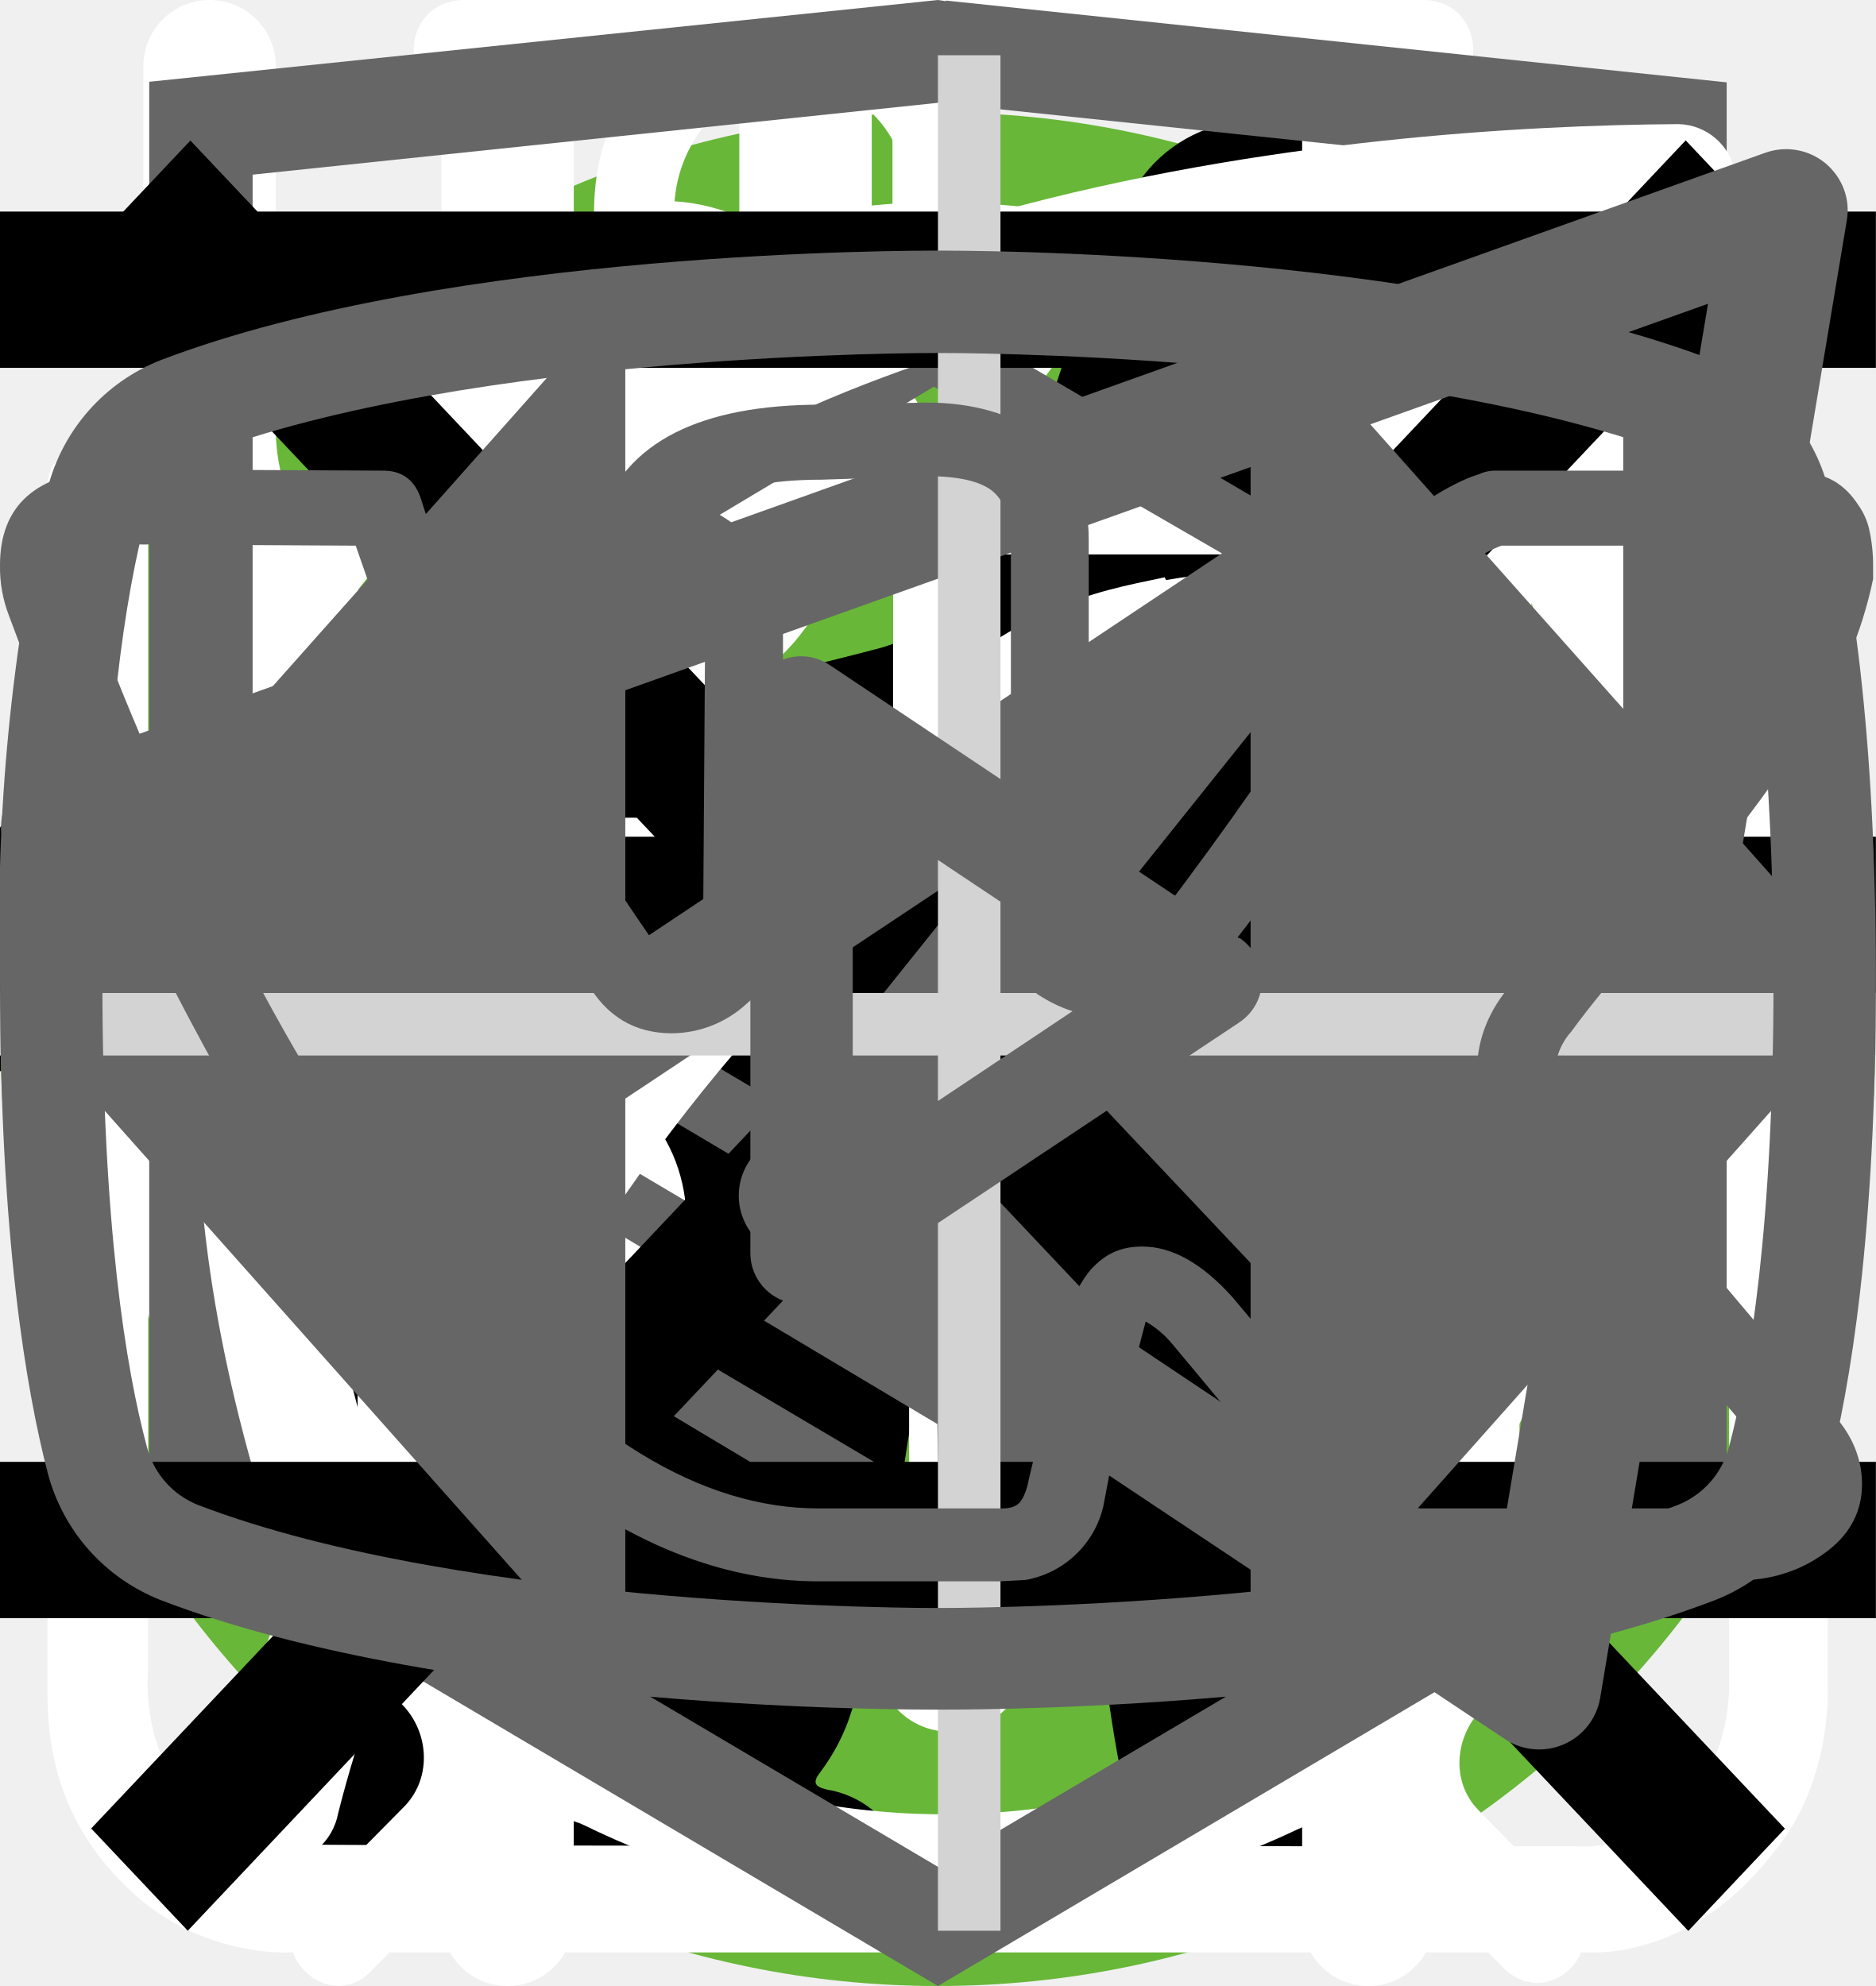
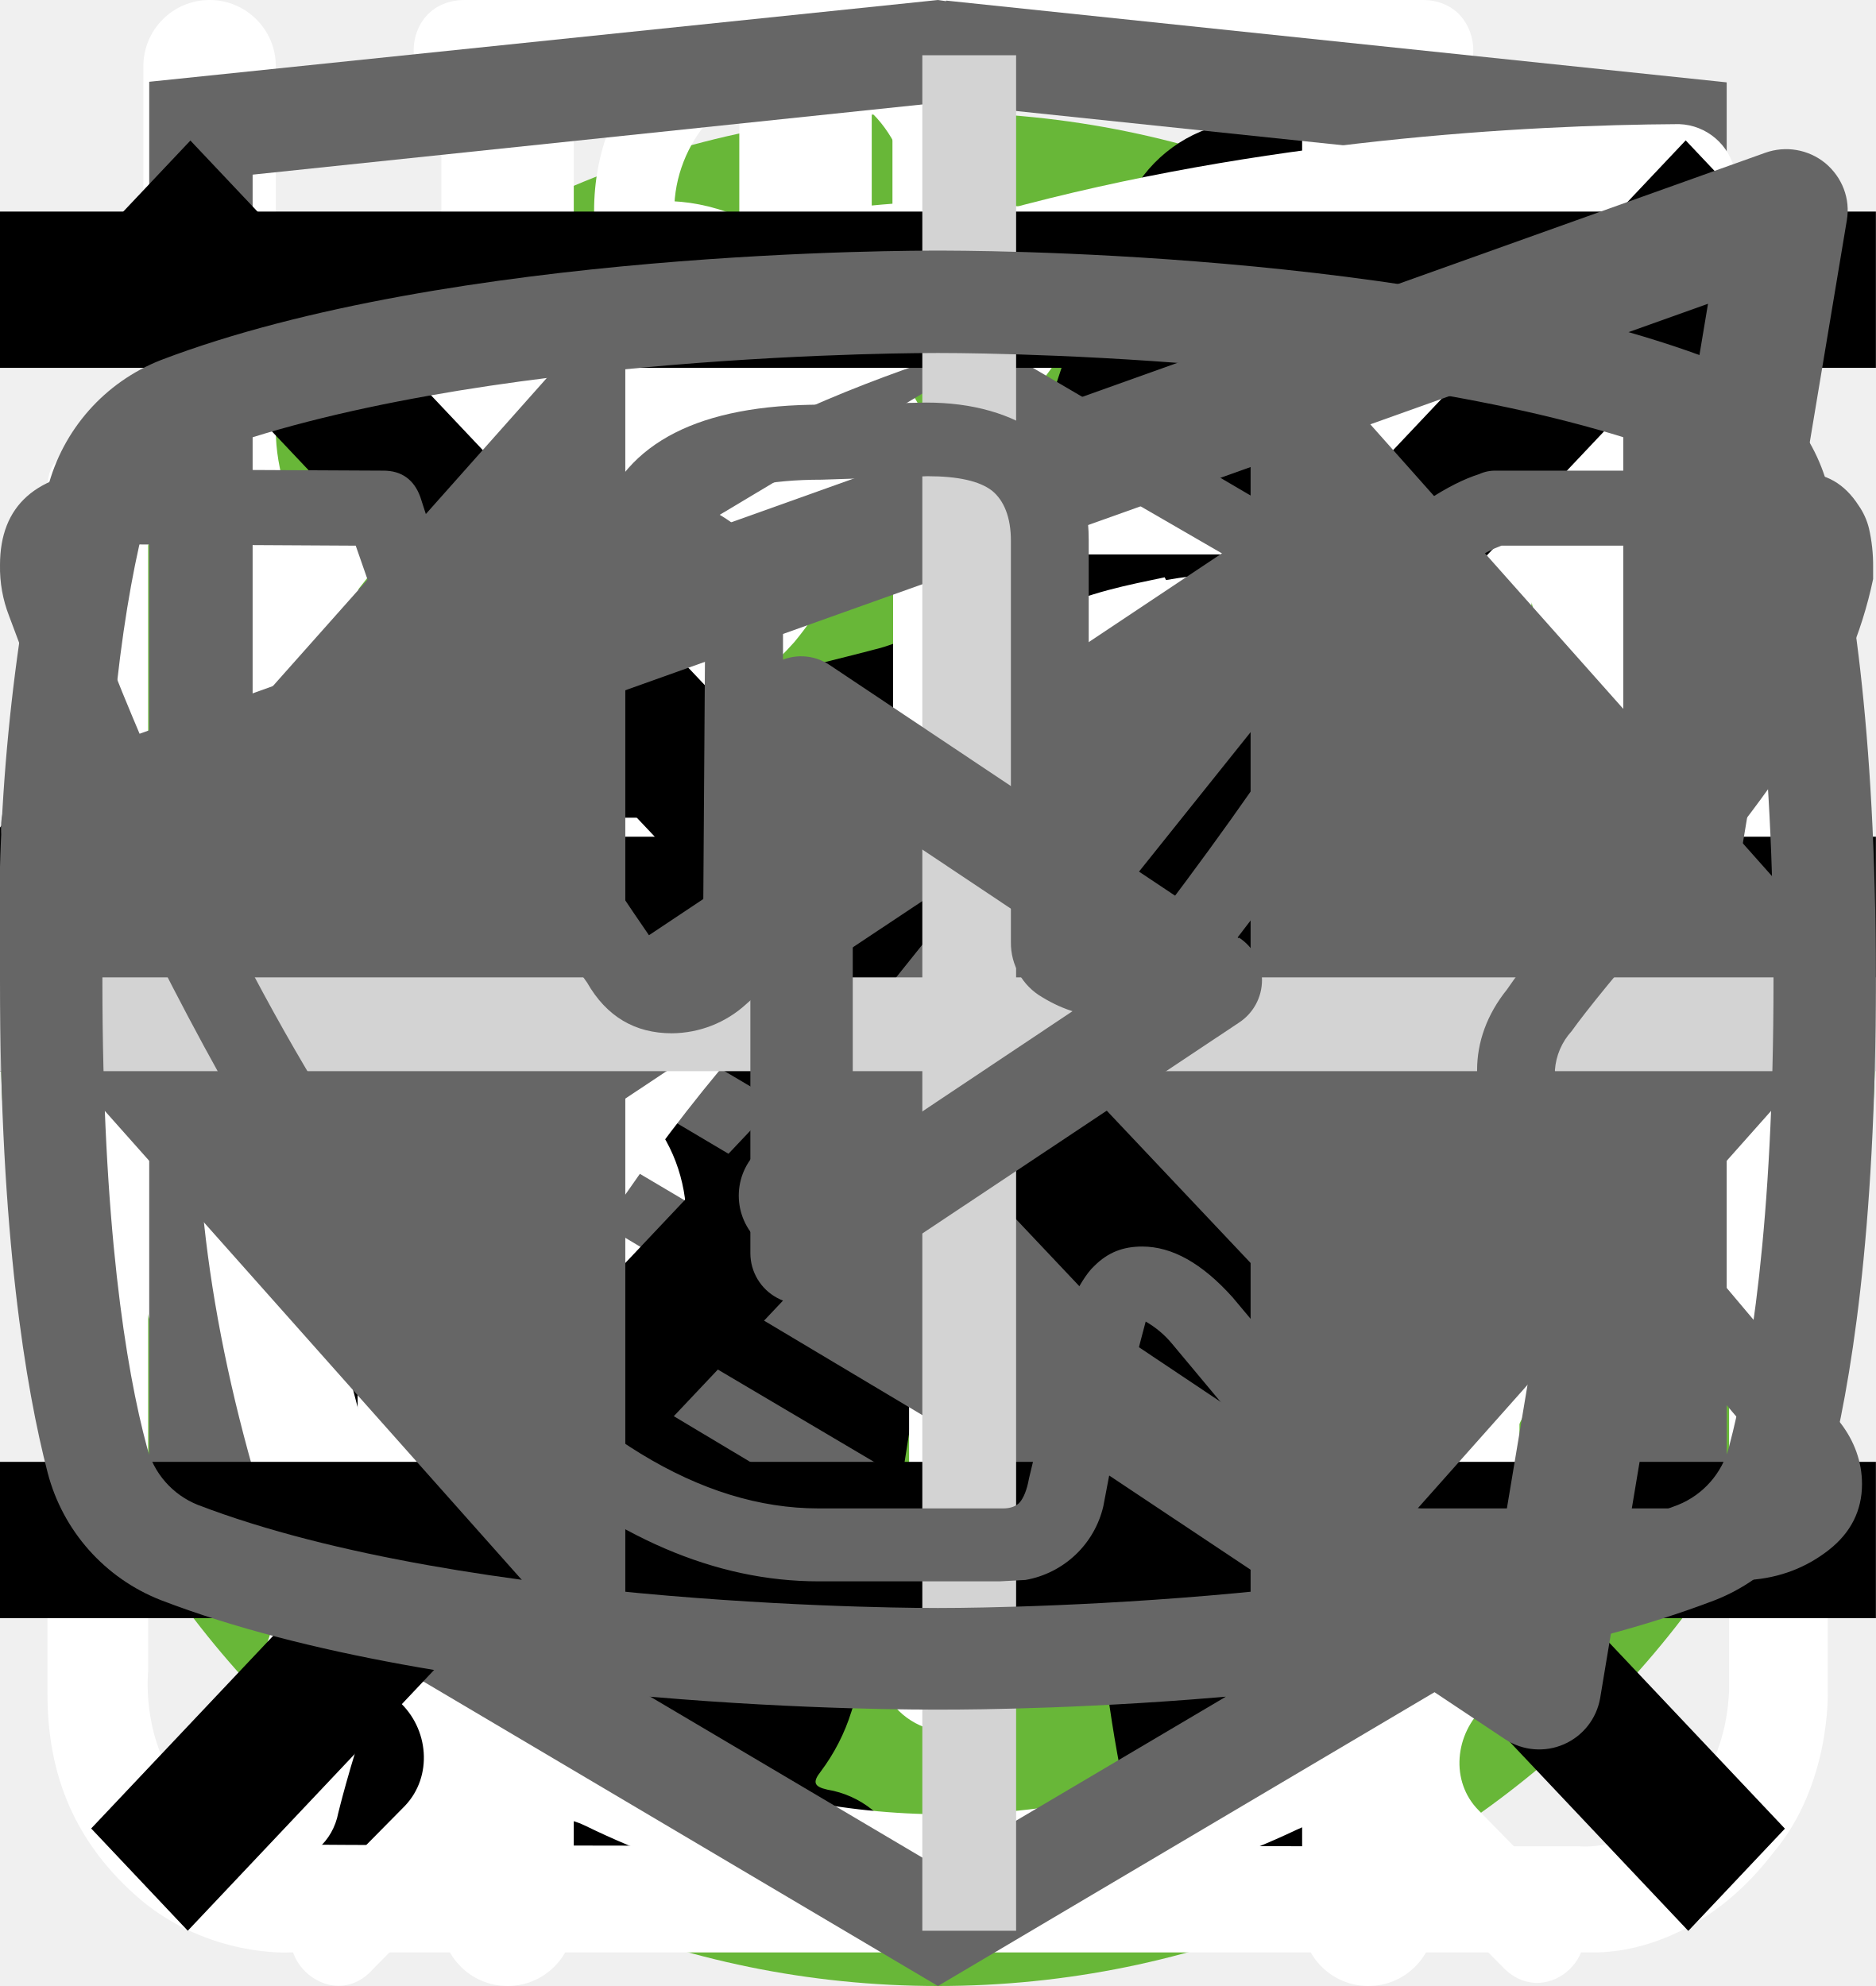
<svg xmlns="http://www.w3.org/2000/svg">
  <style>:root svg:not(:target){display:none}</style>
  <svg viewBox="0 0 24 12" fill="none" id="arrow-right">
    <path stroke="#000" stroke-width="2" d="M0 6h18" />
    <path d="m24 6-6.75 5.2v-10.4l6.75 5.2Z" fill="#000" />
  </svg>
  <svg viewBox="0 0 67 50" fill="none" id="cat-muscle">
    <circle cx="33" cy="25" r="25" fill="#68B738" />
    <g clip-path="url(#cat-muscle_0)">
      <path d="M60.56 13.88a7.6 7.6 0 0 1 2.25-2.3c.5-.35.8-.35 1.1.3.4.95.75 1.95.45 3a1.14 1.14 0 0 0 .2 1.05c.3.4.55.8.8 1.15a3.14 3.14 0 0 1 .45 3.1c-.18.5-.22 1.03-.1 1.55.1.5.1 1 0 1.5a1.87 1.87 0 0 1-1.35 1.6 2.6 2.6 0 0 0-1.6 1 .53.53 0 0 1-.45.25c-.6.1-2.1-1.25-2.1-1.85v-.3c.05-1.8-.05-1.95-1.7-2.7a2.2 2.2 0 0 1-.9-.6c-.3-.4-.7-.35-1.15-.2-.45.15-.7.45-.65.95.15 1.2.2 2.43.15 3.65 0 .14.04.27.1.4 1.55 2.25 2.15 4.9 2.9 7.45.6 1.95 1.7 3 3.7 3.15.32.02.64.07.95.15a2.08 2.08 0 0 1 1.7 1.6c.35 1.05.15 1.3-.9 1.3h-3.25c-.42.02-.83-.12-1.15-.4a5.86 5.86 0 0 0-1.7-1 3.63 3.63 0 0 1-1.7-1.3 14.3 14.3 0 0 0-2-2.25c-1.4-1.45-2.9-2.85-4.2-4.35a5.69 5.69 0 0 1-1.6-3.8c0-.45-.1-.65-.6-.45a.96.96 0 0 1-.5.15c-1.4 0-2.1.85-2.6 2.1-.45 1.05-1.05 2.05-1.6 3.1a5.2 5.2 0 0 0-.5 2.1c0 1.2.3 1.6 1.4 2 .7.25 1.35.5 1.7 1.2.4.8.3 1-.55 1.05h-3.4a.94.94 0 0 1-.95-.55l-.9-1.5a3.02 3.02 0 0 1-.35-2.7c.22-.87.23-1.78.05-2.65a4.21 4.21 0 0 1 .85-3.5c.3-.35.3-.5-.2-.6a25.03 25.03 0 0 1-5.95-2.1c-1.6-.6-1.9-.5-2.35 1.15-.4 1.4-.8 2.8-1.1 4.25-.35 1.6.05 3.1.55 4.6.2.6.8.55 1.25.7 1 .3 1.85.7 2.25 1.75.35.8.3.9-.55.9-.85 0-1.7-.05-2.6 0-.76.01-1.5-.23-2.1-.7-2.4-1.6-3.1-4.05-3.3-6.7-.1-1.65-1-2.95-2.05-4.2-.2-.25-.4-.35-.7-.15-1.07.59-2.2 1.1-3.35 1.5a13.36 13.36 0 0 0-6.1 4.4 5.32 5.32 0 0 0-1.1 2.55c-.15.9.1 1.3 1 1.55s1.35.75 1.45 1.7c.05.4-.1.6-.5.6h-4.05a.82.82 0 0 1-.65-.4 4.28 4.28 0 0 1-.95-2.75 25.3 25.3 0 0 1 .45-5.15 3.15 3.15 0 0 1 1.7-2.4c2.95-1.4 4.5-4.05 5.9-6.8.3-.55.05-.65-.45-.6-1.4.2-2.73.74-3.85 1.6a35.31 35.31 0 0 0-4.15 3.55 8.33 8.33 0 0 1-5.15 2.45c-3.65.2-5.35-1.85-5.2-5.15.03-1.13.46-2.2 1.2-3.05a2.13 2.13 0 0 1 2.25-.75c.75.2.95.6.65 1.35-.15.3-.35.55-.5.85-.22.3-.39.64-.5 1-.55 1.5.2 2.55 1.75 2.7 1.65.15 3-.55 4.25-1.55 1.5-1.2 2.85-2.6 4-4.15a10.4 10.4 0 0 1 7.2-4.05c1.15-.15 2.15-.65 3.25-.95a20.7 20.7 0 0 1 6.35-.9 6.5 6.5 0 0 0 2.9-.55c2.45-1 5-1 7.55-.5 2 .4 4 .9 5.95 1.4 1.16.21 2.35.18 3.5-.1 2.2-.56 4.44-.9 6.7-1a9.08 9.08 0 0 1 4.3.85c1 .45 1 .45.75 1.4Z" fill="#000" />
    </g>
    <defs>
      <clipPath id="cat-muscle_0">
        <path fill="#fff" transform="translate(0 11)" d="M0 0h67v28h-67z" />
      </clipPath>
    </defs>
  </svg>
  <svg viewBox="0 0 50 53" fill="none" id="cat-skinny">
    <circle cx="25" cy="28" r="25" fill="#68B738" />
    <g clip-path="url(#cat-skinny_0)">
      <path d="M35.2 0h-.2c-.32.19-.59.47-.74.82a8.03 8.03 0 0 0-.67 1.76.84.84 0 0 1-.76.69 3.77 3.77 0 0 0-2.69 1.95c-.37.66-.69 1.35-.95 2.06-.73 1.9-1.29 3.85-1.98 5.77-.32.87-.34.87-1.32.87-1.16 0-1.08-.18-1.1 1.1 0 .41.13.62.56.6.13 0 .33-.07.39.1.05.18-.13.26-.23.36a4.63 4.63 0 0 1-2.23 1.26c-.97.26-1.97.47-2.92.79-2.45.82-4.7 1.96-6.46 3.9a14.44 14.44 0 0 0-2.44 4.04c-1.89 4.46-2.8 9.15-3.51 13.88a97.06 97.06 0 0 0-.75 6.7c-.1 1.1-.2 2.23-.2 3.35h17.14c.03-.23-.01-.46-.12-.66a2.58 2.58 0 0 0-1.97-1.58c-.36-.08-.4-.2-.18-.48.36-.48.64-1.02.82-1.6.84-2.47 1.16-5.06 1.57-7.62.23-1.96.83-3.85 1.77-5.59a11.13 11.13 0 0 1 2.87-3.28c.43-.32.45-.32.52.23.05.36.06.74.09 1.11a48.2 48.2 0 0 1-.1 7.31c-.2 1.88-.22 3.78-.07 5.67.2 2.2.59 4.36 1.16 6.49h6.84a2.8 2.8 0 0 0-2.18-2.29c-.64-.1-1.3-.07-1.93.1-.31.08-.44 0-.46-.33-.22-2.73-.04-5.47.51-8.16a91.8 91.8 0 0 0 1.57-9.37c.14-1.27.54-2.5 1.18-3.6.6-1.1 1.14-2.23 1.74-3.33a3.03 3.03 0 0 0 .22-2.67c-.14-.37-.27-.74-.44-1.1-.52-1-1.03-2-1.5-3-.26-.52-.2-.59.36-.6.84 0 .84 0 .86-.85v-.34c0-.35-.14-.55-.52-.51h-.78c-.36 0-.46-.15-.37-.52a3.22 3.22 0 0 1 2.64-2.28 11.3 11.3 0 0 1 3.4.22.51.51 0 0 0 .65-.33 40 40 0 0 1 .66-1.55.52.52 0 0 0-.05-.58c-1.65-2.1-3.43-4.05-5.87-5.3a.77.77 0 0 1-.45-.58 9.8 9.8 0 0 0-.65-2.14 1.8 1.8 0 0 0-.73-.89Z" fill="#000" />
    </g>
    <defs>
      <clipPath id="cat-skinny_0">
        <path fill="#fff" transform="translate(7)" d="M0 0h36v50h-36z" />
      </clipPath>
    </defs>
  </svg>
  <svg viewBox="0 0 27 31" fill="none" id="clock">
    <path d="M6.12 0c-1.07 0-1.07 1.58 0 1.58h6.67v1.6a13.21 13.21 0 0 0-12.23 13.3c0 4.02 1.75 7.64 4.52 10.07.48.43.54 1.18.1 1.64l-1.53 1.55c-.75.69.36 1.75 1.03 1l2-2.03c.36-.34.88-.43 1.32-.21a12.79 12.79 0 0 0 11.1.06c.43-.21.96-.13 1.3.21l1.95 1.97c.68.64 1.66-.31 1.04-1l-1.45-1.48c-.45-.45-.38-1.2.1-1.63a13.47 13.47 0 0 0 4.62-10.16 13.2 13.2 0 0 0-12.27-13.28v-1.6h6.67c1.06 0 1.06-1.59 0-1.59h-14.94Zm-4.12 16.47c0-6.53 5.2-11.82 11.6-11.82 6.41 0 11.6 5.3 11.6 11.82 0 6.55-5.19 11.85-11.6 11.85-6.4 0-11.6-5.3-11.6-11.85Zm10.8-8.09c0-1.1 1.66-1.1 1.66 0v8.63c0 .23-.09.44-.25.6a.86.86 0 0 1-.6.25.82.82 0 0 1-.57-.23.8.8 0 0 1-.24-.56v-8.69Zm-5 2.62c.31 0 .61-.12.83-.34a1.14 1.14 0 0 0-.82-1.96c-.3.02-.56.16-.75.37a1.14 1.14 0 0 0 .75 1.92Zm11.6 0c.31 0 .6-.12.82-.34a1.14 1.14 0 0 0-.82-1.96 1.14 1.14 0 0 0 0 2.29Zm-10.43 12.59c0 1.53-2.33 1.53-2.33 0s2.33-1.53 2.33 0Zm4.64 3.44a1.18 1.18 0 0 0 1.17-.68 1.14 1.14 0 0 0-.7-1.56 1.17 1.17 0 0 0-1.22.32 1.14 1.14 0 0 0 .75 1.92Zm-8.12-10.39a1.14 1.14 0 0 1-.69 1.17 1.17 1.17 0 0 1-1.57-.7 1.14 1.14 0 0 1 .32-1.2 1.17 1.17 0 0 1 1.94.73Zm17.39 1.15a1.17 1.17 0 0 0 1.17-.68 1.14 1.14 0 0 0-.7-1.55 1.17 1.17 0 0 0-1.22.32 1.14 1.14 0 0 0 .75 1.91Zm-2.32 5.8c0 1.53-2.32 1.53-2.32 0s2.32-1.53 2.32 0Z" fill="#fff" />
  </svg>
  <svg viewBox="0 0 26 30" fill="none" id="eat">
    <path fill-rule="evenodd" clip-rule="evenodd" d="M19.12.08a1 1 0 0 1 1.09.21c.9.91 2.1 2.88 3.06 5.92a42.6 42.6 0 0 1 1.73 12.79 1 1 0 0 1-1 1h-3.5v9a1 1 0 1 1-2 0v-28a1 1 0 0 1 .62-.92Zm1.38 17.92h2.5a39.62 39.62 0 0 0-1.64-11.19 22.4 22.4 0 0 0-.86-2.3v13.49Zm-14-18a1 1 0 0 1 1 1v28a1 1 0 1 1-2 0v-28a1 1 0 0 1 1-1Z" fill="#fff" />
    <path fill-rule="evenodd" clip-rule="evenodd" d="M2 0a1 1 0 0 1 1 1v5.5c0 .56.2 1.32.7 1.92.48.56 1.31 1.08 2.8 1.08a1 1 0 1 1 0 2 5.41 5.41 0 0 1-4.33-1.8 5.07 5.07 0 0 1-1.17-3.2v-5.5a1 1 0 0 1 1-1Z" fill="#fff" />
    <path fill-rule="evenodd" clip-rule="evenodd" d="M11 0a1 1 0 0 0-1 1v5.5c0 .56-.2 1.32-.7 1.92-.48.56-1.31 1.08-2.8 1.08a1 1 0 0 0 0 2 5.4 5.4 0 0 0 4.33-1.8 5.07 5.07 0 0 0 1.17-3.2v-5.5a1 1 0 0 0-1-1Z" fill="#fff" />
  </svg>
  <svg viewBox="0 0 78 81" fill="none" id="gift">
    <path d="M64.02 35.63h-49.99a3.18 3.18 0 0 1-3.18-3.16v-9.47a3.18 3.18 0 0 1 3.18-3.16h49.98a3.17 3.17 0 0 1 3.19 3.16v9.47a3.17 3.17 0 0 1-3.18 3.16Zm-49.99-13.37c-.4 0-.74.34-.74.74v9.47c0 .4.33.74.74.74h49.98c.41 0 .75-.33.75-.74v-9.47c0-.4-.34-.74-.75-.74h-49.98Z" fill="#fff" />
    <path d="M57.04 68.08h-36.04a6.11 6.11 0 0 1-6.13-6.09v-27.57c0-.67.55-1.21 1.22-1.21.68 0 1.22.54 1.22 1.21v27.57a3.68 3.68 0 0 0 3.69 3.67h36.04a3.68 3.68 0 0 0 3.7-3.67v-27.57a1.22 1.22 0 0 1 2.44 0v27.57a6.11 6.11 0 0 1-6.14 6.1Z" fill="#fff" />
    <path d="M39.02 68.08c-.67 0-1.22-.54-1.22-1.2v-32.46c0-.67.55-1.21 1.22-1.21.68 0 1.22.54 1.22 1.21v32.45c0 .67-.54 1.21-1.22 1.21Zm-15.21-45.82a7.81 7.81 0 0 1-3.17-10.6 7.9 7.9 0 0 1 10.66-3.16c5.82 3.13 8.96 11.86 9.09 12.23l-2.3.8c-.03-.08-2.96-8.22-7.95-10.9a5.45 5.45 0 0 0-7.36 2.17 5.4 5.4 0 0 0 2.2 7.33l-1.17 2.13Z" fill="#fff" />
    <path d="m54.23 22.26-1.16-2.14a5.38 5.38 0 0 0-1.03-9.92 5.42 5.42 0 0 0-4.14.43c-4.98 2.68-7.91 10.82-7.94 10.9l-2.3-.8c.13-.37 3.27-9.1 9.08-12.23a7.86 7.86 0 0 1 11.29 9.1c-.6 2-1.95 3.66-3.8 4.66Zm7.72 29.6h-45.86c-.67 0-1.22-.55-1.22-1.21 0-.67.55-1.22 1.22-1.22h45.86a1.21 1.21 0 1 1 0 2.42Z" fill="#fff" />
  </svg>
  <svg viewBox="0 0 27 29" fill="none" id="glass">
    <path d="M11.38 0c-1.64 0-2.9 1.36-2.9 3.08s1.26 3.08 2.9 3.08c1.63 0 2.9-1.36 2.9-3.08s-1.27-3.08-2.9-3.08Zm0 1.18c1 0 1.72.84 1.72 1.9 0 1-.8 1.9-1.72 1.9-1 0-1.73-.84-1.73-1.9 0-1 .78-1.9 1.72-1.9Zm-10.88 23.56c0 1.18.4 2.18 1.36 3 1 .84 2.17.77 2.17.77h19.04c.77 0 1.8-.38 2.62-1.45.85-1 .8-2.36.8-2.36v-17.21c0-.44-.12-.6-.75-.6-.64 0-.69.27-.69.59v17.22c-.02.3-.07 1.08-.74 1.72-.74.62-1.45.54-1.45.54s-18.13 0-19.03-.03a2.14 2.14 0 0 1-1.45-.9c-.51-.73-.41-1.63-.41-1.63v-17.22c0-.46-.24-.64-.73-.64s-.74.18-.74.58v17.62Zm16.31-16.31c-1.08.23-2.17.38-4.26 2.35-2.08 2-3.62 1.9-5.16 1.82-1.54-.1-3.17-1.54-3.45-1.9-.33-.36-.9-.12-1.08.11-.16.24-.16.64.1 1 1.27 1.18 2.45 2.08 4.72 2.26a7.5 7.5 0 0 0 5.89-2.26c1.45-1.45 2.17-1.72 3.26-1.9a6.3 6.3 0 0 1 5.08 1.26c1 1.1 1.26.78 1.54.48.54-.72-.23-1.27-1.1-1.9a7.24 7.24 0 0 0-5.52-1.28l-.02-.04Zm-9.06 7.16c-1.18 0-2.08 1-2.08 2.26 0 1.27.9 2.27 2.08 2.27 1.18 0 2.08-1 2.08-2.27s-.9-2.26-2.08-2.26Zm11.78.78c-1.54 0-2.8 1.36-2.8 2.99 0 1.63 1.26 2.99 2.8 2.99 1.54 0 2.81-1.36 2.81-3 0-1.62-1.27-2.98-2.8-2.98Zm0 1.45c.8 0 1.45.7 1.45 1.54a1.5 1.5 0 0 1-1.45 1.54c-.8 0-1.45-.7-1.45-1.54 0-.86.65-1.54 1.45-1.54Z" fill="#fff" />
  </svg>
  <svg viewBox="0 0 27 34" fill="none" id="html-academy">
    <path d="m13.64.02-.14-.02-13.5 1.4v24.61l13.5 7.99 13.5-7.99v-24.6l-13.36-1.4Zm11.6 25-11.74 6.94-11.73-6.94v-10.1l11.68 6.93.02 1.25-8.02-4.75v1.23l8.04 4.8.02 1.3-8.05-4.76v1.22l8.04 4.81 8.12-4.83v-5.21l3.62-2.15v10.26Zm0-11.57-3.23 1.88-1.48.88-7.06-4.19-.01 1.23 6.04 3.57-.06.03-.13.07-.86.5-4.98-2.95-.01 1.22 3.93 2.33-.93.61-.02.01-2.97-1.74-.01 1.23 1.94 1.13-1.98 1.19-11.62-6.87 11.63-6.96 11.8 6.83Zm0-1.22-11.8-6.92-11.67 6.91v-9.23l11.73-1.23 11.73 1.23v9.24Z" fill="#666" />
  </svg>
  <svg viewBox="0 0 30 32" fill="none" id="leaf">
    <g clip-path="url(#leaf_0)">
      <path d="M27.84 2.77a.95.95 0 0 0-.9-.77h-.01c-4.94.03-16.95.92-21.8 8.38-2.51 3.88-2.73 8.91-.64 14.96l.07.13a25.93 25.93 0 0 0-1.04 3.32 1 1 0 0 0 .72 1.19l.2.02c.43 0 .81-.32.9-.79.03-.1 2.42-10.37 10.86-16.38.43-.3.55-.93.26-1.38a.9.9 0 0 0-1.3-.28c-4.79 3.4-7.74 8-9.47 11.65-1.24-4.57-.92-8.37.99-11.3 3.74-5.76 12.62-7.15 17.98-7.45-1.16 1.8-2.41 5.1-2.41 10.93 0 3.12-.83 5.52-2.47 7.14-2.62 2.6-6.88 2.83-10 2.58-.51-.04-.96.38-1 .93-.04.55.35 1.03.86 1.07.63.05 1.3.08 1.98.08 3.18 0 6.87-.66 9.43-3.2 2.04-2 3.07-4.9 3.07-8.6 0-9.1 3.22-11.1 3.23-11.1.4-.21.6-.68.5-1.13Z" fill="#fff" />
    </g>
    <defs>
      <clipPath id="leaf_0">
        <path fill="#fff" d="M0 0h30v32h-30z" />
      </clipPath>
    </defs>
  </svg>
  <svg viewBox="0 0 20 20" fill="none" id="list-close-button">
    <path transform="matrix(.68659 -.72705 .68659 .72705 2.002 20)" stroke="#000" stroke-width="1.5" d="M0-.75h24.76" />
    <path transform="matrix(.68659 .72705 -.68659 .72705 1 2)" stroke="#000" stroke-width="1.5" d="M0-.75h24.76" />
  </svg>
  <svg viewBox="0 0 24 24" fill="none" id="list-open-button">
    <path stroke="#000" stroke-width="2" d="M0 3h24m-24 8h24m-24 8h24" />
  </svg>
  <svg viewBox="0 0 24 18" fill="none" id="slider-triangle">
    <path d="m8 0-8 9 8 9v-18Zm16 9-8-9v18l8-9Z" fill="#666" />
  </svg>
  <svg viewBox="0 0 20 18" fill="none" id="telegram">
    <path fill-rule="evenodd" clip-rule="evenodd" d="M19.46.15c.18.15.27.38.23.61l-2.63 15.76a.66.66 0 0 1-1.01.44l-7.88-5.25a.66.66 0 0 1-.15-.96l2.61-3.26-4.36 2.9a.66.66 0 0 1-.65.05l-5.26-2.63a.66.66 0 0 1 .08-1.2l18.38-6.57a.66.66 0 0 1 .64.11Zm-17.13 7.17 3.53 1.77 7.56-5.04a.66.66 0 0 1 .88.96l-4.8 6 6.43 4.3 2.28-13.66-15.88 5.67Z" fill="#666" />
  </svg>
  <svg viewBox="0 0 60 60" fill="none" id="view-more-icon">
-     <path stroke="#D3D3D3" stroke-width="2" d="M31 0v60m29-29h-60" />
+     <path stroke="#D3D3D3" stroke-width="3" d="M31 0v60m29-29h-60" />
  </svg>
  <svg viewBox="0 0 27 17" fill="none" id="vkontakte">
    <path d="M0 2.34c0-.86.52-1.32 1.55-1.38l3.97.02c.26 0 .44.13.53.38.4 1.26.86 2.34 1.37 3.25.5.92 1.17 1.97 1.99 3.16.07.15.18.23.34.23.13 0 .22-.06.3-.18l.07-.28.03-4.35c0-.3-.07-.5-.23-.6-.15-.1-.43-.18-.83-.23-.32-.05-.48-.23-.48-.55 0-.07 0-.12.02-.15.38-1.09 1.44-1.63 3.2-1.63l1.5-.03c.67 0 1.23.16 1.67.48.44.32.67.82.67 1.5v5.72c.12.08.24.12.34.12.27 0 .5-.15.7-.45 1.95-2.58 3-4.31 3.17-5.18a.3.3 0 0 1 .05-.13c.12-.25.33-.47.61-.65.29-.19.53-.31.75-.38a.55.55 0 0 1 .24-.05h4.13l.26.03c.36 0 .63.16.83.47.07.1.12.21.15.33a2.4 2.4 0 0 1 .06.55v.18a6.11 6.11 0 0 1-.94 2.2 23.4 23.4 0 0 1-1.93 2.53c-.79.9-1.27 1.5-1.47 1.78a.93.93 0 0 0-.24.56c0 .13.07.28.21.45l3.9 4.63c.2.26.31.56.31.88 0 .38-.16.7-.48.95-.32.25-.7.4-1.14.43l-.46.02h-4.04c-.02 0-.06 0-.11.02a.86.86 0 0 1-.1.01c-.4 0-.76-.16-1.1-.48-.12-.13-.96-1.12-2.5-2.97a1.39 1.39 0 0 0-.38-.32 38.47 38.47 0 0 0-.53 2.24l-.08.42a1.4 1.4 0 0 1-1.12 1.06l-.37.02h-2.61c-1.48 0-2.95-.63-4.41-1.9a19.3 19.3 0 0 1-3.96-4.95 47.51 47.51 0 0 1-3.28-7.05 1.92 1.92 0 0 1-.13-.73Zm16.01 6.51c-.37 0-.7-.1-1.01-.29a.9.9 0 0 1-.45-.79v-5.78c0-.34-.1-.58-.27-.72-.18-.14-.49-.21-.93-.21l-1.52.05c-.76 0-1.34.12-1.73.37.78.36 1.17.93 1.17 1.71v4.43a1.5 1.5 0 0 1-.53 1.04 1.6 1.6 0 0 1-1.07.42c-.53 0-.94-.24-1.22-.73a26.16 26.16 0 0 1-3.1-5.63l-.23-.66-3.55-.02c-.23 0-.36.01-.38.03-.03.03-.04.1-.04.22 0 .15.01.3.05.48l.56 1.4c1.49 3.64 3.11 6.51 4.86 8.6 1.75 2.1 3.47 3.15 5.16 3.15h2.66c.1 0 .19-.03.24-.09.05-.06.1-.17.13-.34l.06-.25.5-2.21c.15-.3.27-.5.38-.6.2-.2.42-.28.69-.28.43 0 .86.24 1.3.73l2.27 2.71c.14.22.3.33.45.33h4.4c.53 0 .8-.13.8-.38a.47.47 0 0 0-.08-.25l-3.87-4.55c-.3-.35-.45-.73-.45-1.13 0-.4.14-.8.43-1.16.23-.34.68-.9 1.34-1.67.67-.78 1.25-1.51 1.75-2.19.5-.68.82-1.3.98-1.85l.08-.33a.37.37 0 0 1-.02-.16.54.54 0 0 0-.03-.19h-4.18c-.27.1-.48.25-.64.45l-.16.48c-.45 1.16-1.6 2.94-3.5 5.36-.36.33-.8.5-1.3.5Z" fill="#666" />
  </svg>
  <svg viewBox="0 0 24 19" fill="none" id="youtube">
    <path d="m15.85 8.8-5.24-3.5a.65.65 0 0 0-1.01.55v6.98a.65.65 0 0 0 1.01.54l5.24-3.49a.65.65 0 0 0 0-1.09Zm-4.94 2.8v-4.53l3.4 2.27-3.4 2.27Zm12.48-8.56a2.4 2.4 0 0 0-1.45-1.63c-3.72-1.43-9.69-1.41-9.94-1.41s-6.22-.02-9.94 1.4a2.4 2.4 0 0 0-1.45 1.64 25.32 25.32 0 0 0-.61 6.3c0 3.26.33 5.22.61 6.3a2.4 2.4 0 0 0 1.45 1.63c3.72 1.43 9.69 1.4 9.94 1.4h.08c.75 0 6.31-.04 9.86-1.4a2.4 2.4 0 0 0 1.45-1.64c.28-1.07.61-3.03.61-6.3 0-3.25-.33-5.22-.61-6.29Zm-1.27 12.27a1.1 1.1 0 0 1-.65.74c-3.5 1.34-9.4 1.32-9.47 1.32-.07 0-5.98.02-9.47-1.32a1.09 1.09 0 0 1-.65-.74c-.27-1-.57-2.85-.57-5.97 0-3.12.3-4.97.57-5.97a1.1 1.1 0 0 1 .65-.74c3.5-1.34 9.4-1.32 9.47-1.32.07 0 5.98-.02 9.47 1.32a1.1 1.1 0 0 1 .65.74c.27 1 .57 2.85.57 5.97 0 3.12-.3 4.96-.57 5.97Z" fill="#666" />
  </svg>
</svg>
